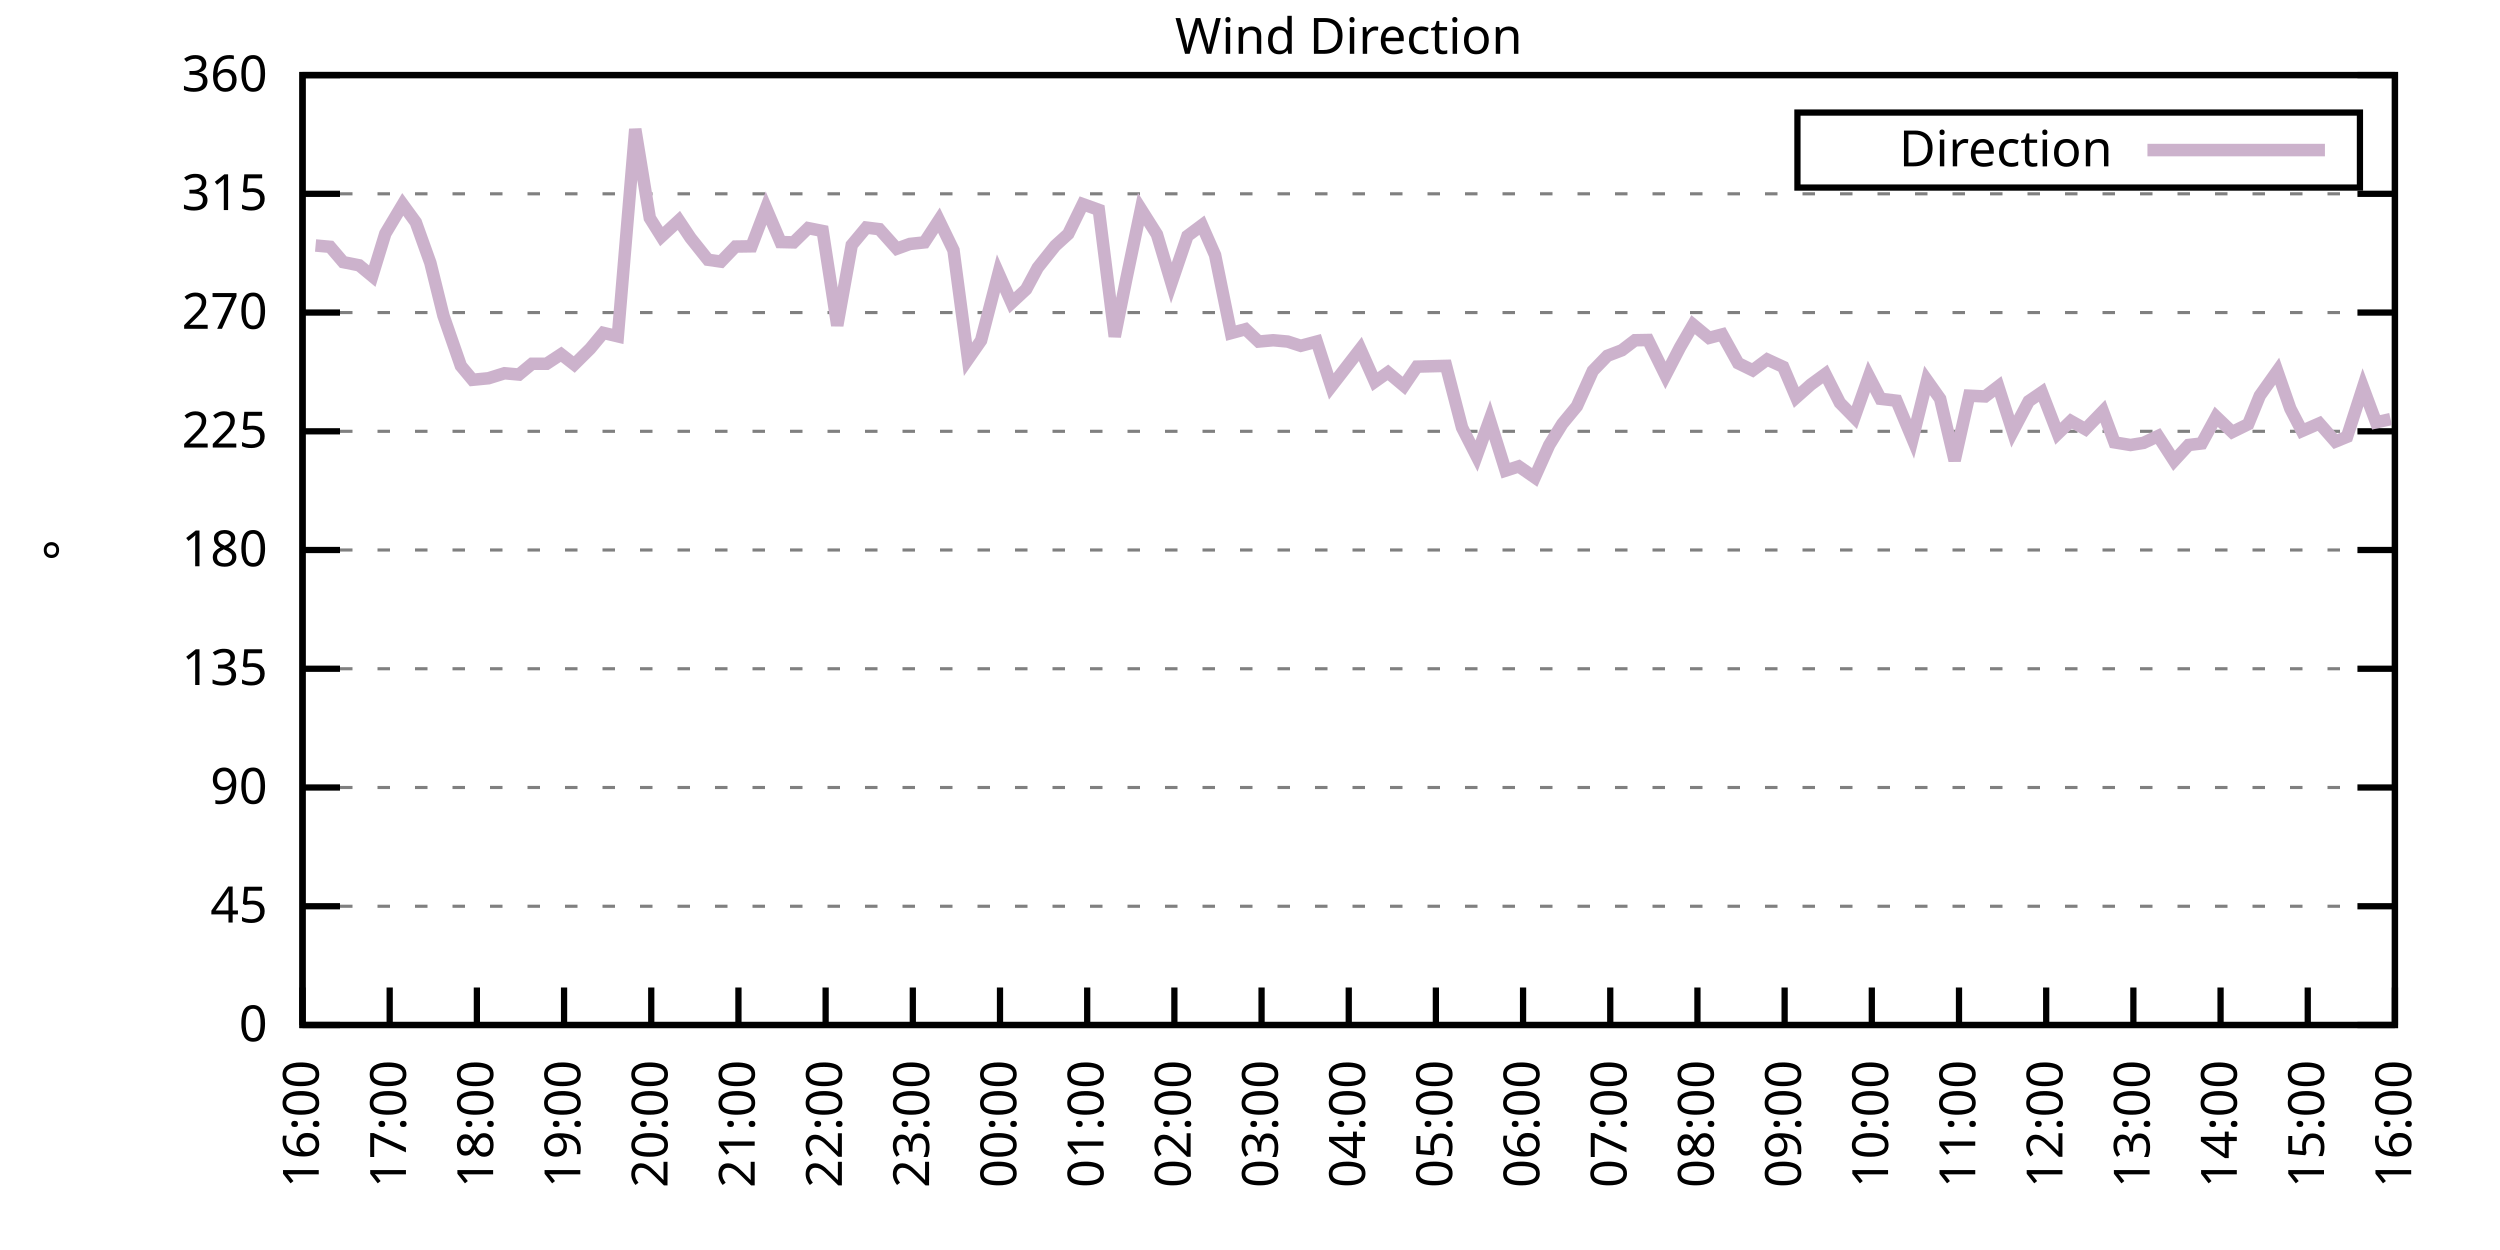
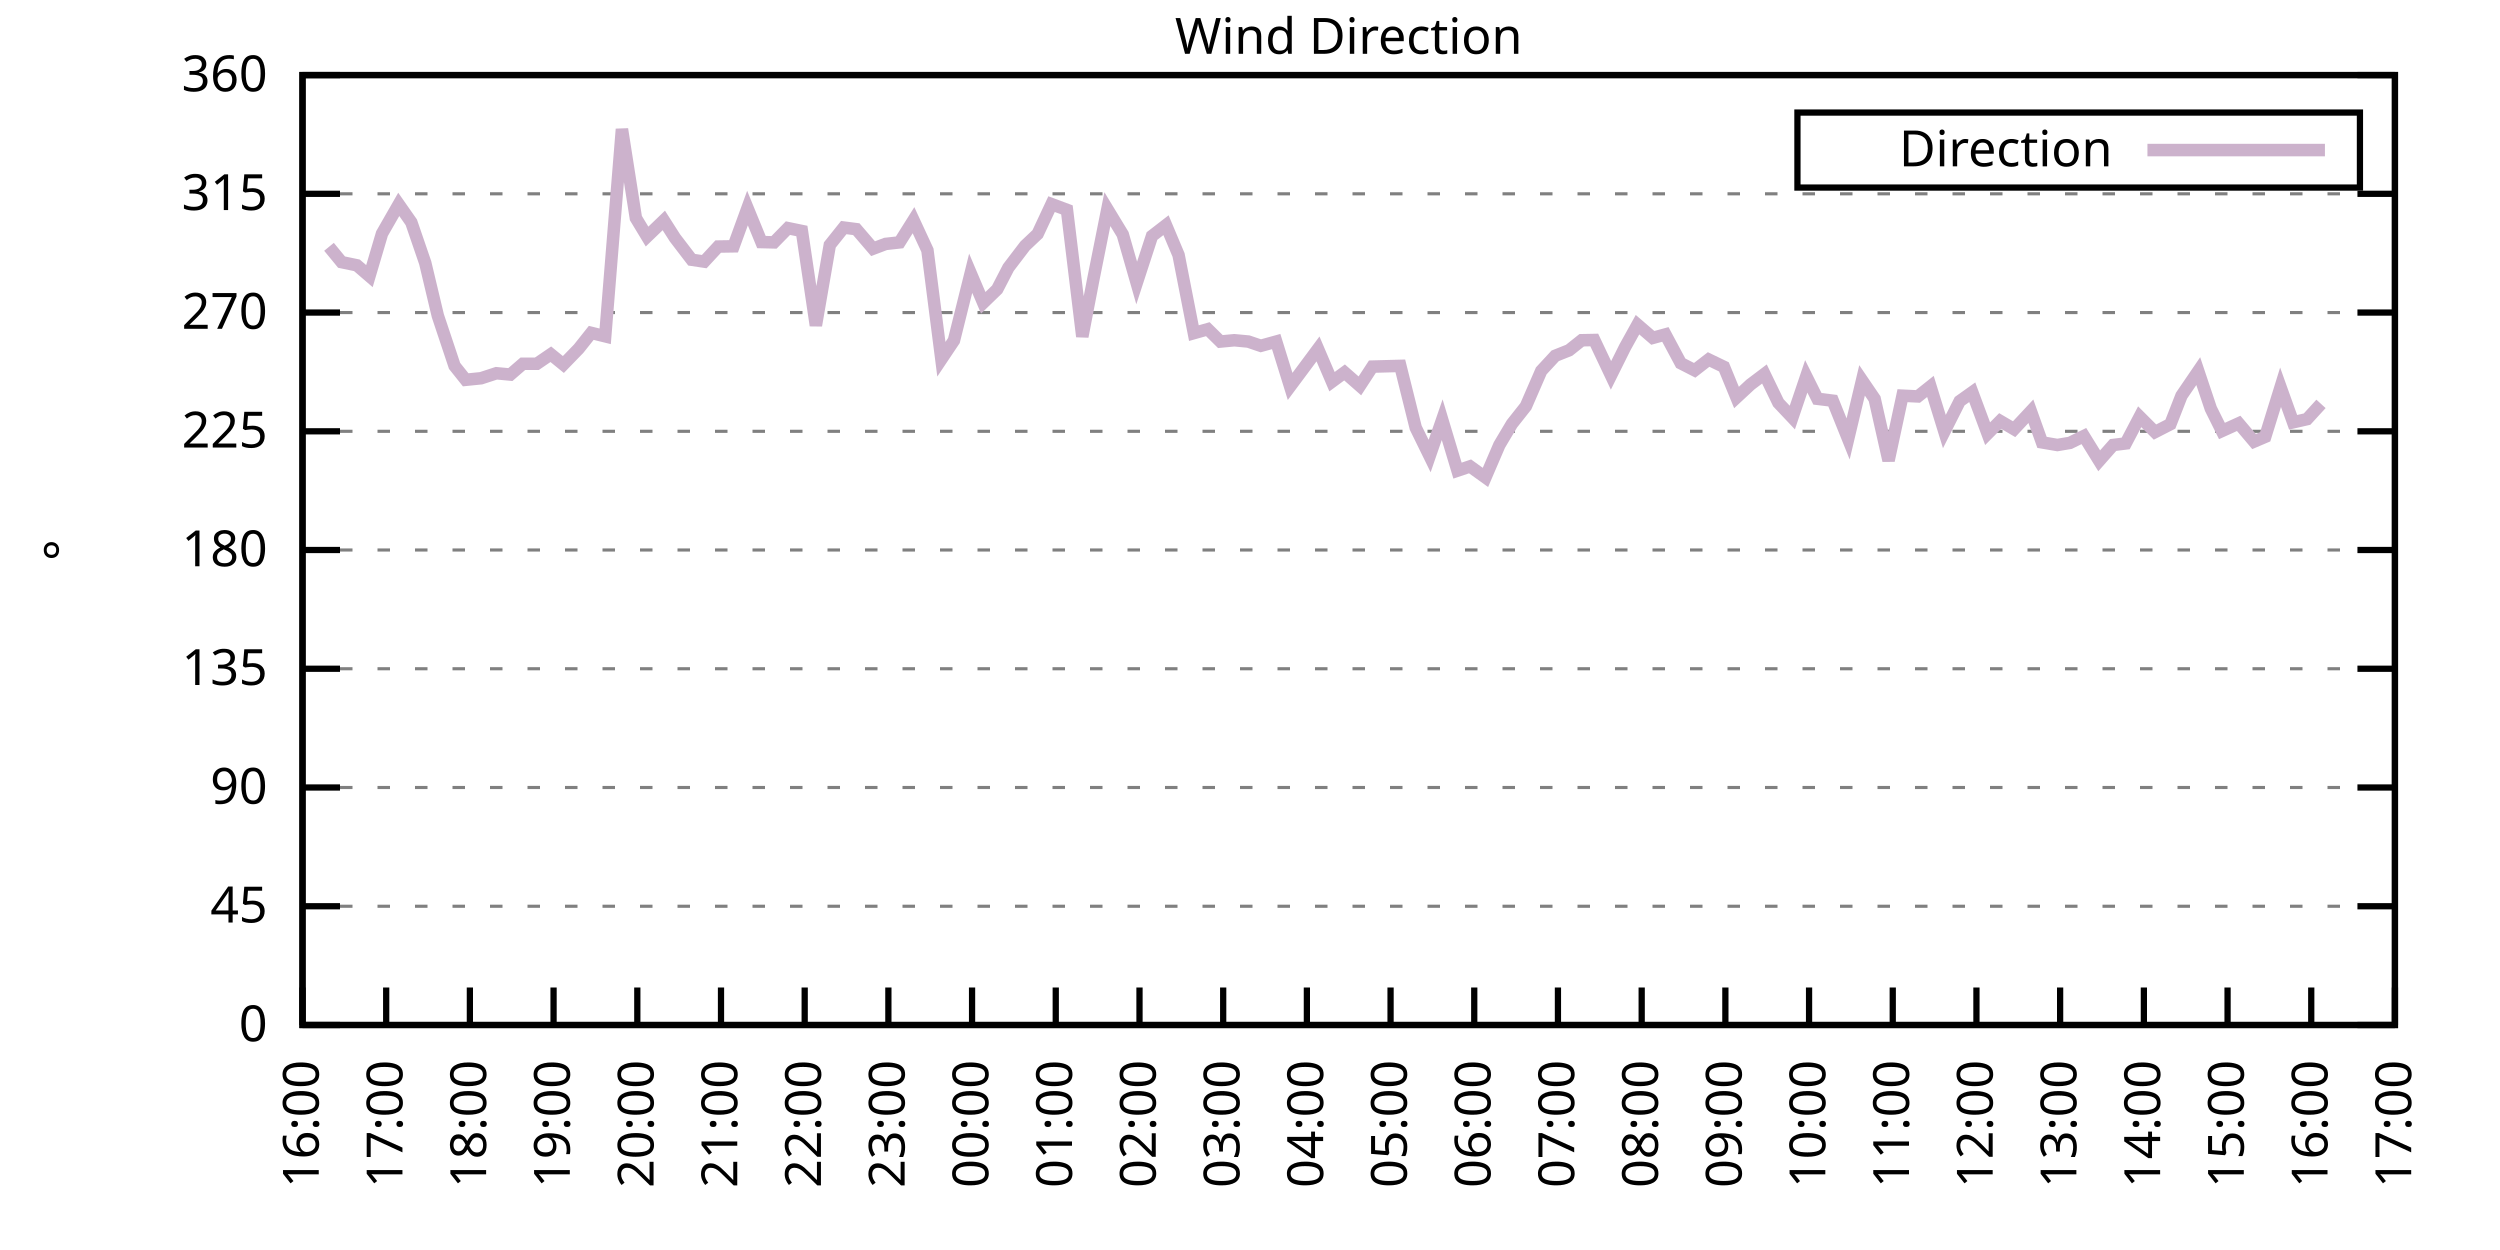
<svg xmlns="http://www.w3.org/2000/svg" xmlns:xlink="http://www.w3.org/1999/xlink" width="400" height="200" viewBox="0 0 400 200">
  <g id="gnuplot_canvas">
    <rect x="0" y="0" width="400" height="200" fill="none" />
    <defs>
      <circle id="gpDot" r="0.5" stroke-width="0.5" stroke="currentColor" />
      <path id="gpPt0" stroke-width="0.333" stroke="currentColor" d="M-1,0 h2 M0,-1 v2" />
      <path id="gpPt1" stroke-width="0.333" stroke="currentColor" d="M-1,-1 L1,1 M1,-1 L-1,1" />
      <path id="gpPt2" stroke-width="0.333" stroke="currentColor" d="M-1,0 L1,0 M0,-1 L0,1 M-1,-1 L1,1 M-1,1 L1,-1" />
      <rect id="gpPt3" stroke-width="0.333" stroke="currentColor" x="-1" y="-1" width="2" height="2" />
      <rect id="gpPt4" stroke-width="0.333" stroke="currentColor" fill="currentColor" x="-1" y="-1" width="2" height="2" />
      <circle id="gpPt5" stroke-width="0.333" stroke="currentColor" cx="0" cy="0" r="1" />
      <use xlink:href="#gpPt5" id="gpPt6" fill="currentColor" stroke="none" />
      <path id="gpPt7" stroke-width="0.333" stroke="currentColor" d="M0,-1.33 L-1.33,0.67 L1.33,0.67 z" />
      <use xlink:href="#gpPt7" id="gpPt8" fill="currentColor" stroke="none" />
      <use xlink:href="#gpPt7" id="gpPt9" stroke="currentColor" transform="rotate(180)" />
      <use xlink:href="#gpPt9" id="gpPt10" fill="currentColor" stroke="none" />
      <use xlink:href="#gpPt3" id="gpPt11" stroke="currentColor" transform="rotate(45)" />
      <use xlink:href="#gpPt11" id="gpPt12" fill="currentColor" stroke="none" />
      <path id="gpPt13" stroke-width="0.333" stroke="currentColor" d="M0,1.330 L1.265,0.411 L0.782,-1.067 L-0.782,-1.076 L-1.265,0.411 z" />
      <use xlink:href="#gpPt13" id="gpPt14" fill="currentColor" stroke="none" />
      <filter id="textbox" filterUnits="objectBoundingBox" x="0" y="0" height="1" width="1">
        <feFlood flood-color="white" flood-opacity="1" result="bgnd" />
        <feComposite in="SourceGraphic" in2="bgnd" operator="atop" />
      </filter>
      <filter id="greybox" filterUnits="objectBoundingBox" x="0" y="0" height="1" width="1">
        <feFlood flood-color="lightgrey" flood-opacity="1" result="grey" />
        <feComposite in="SourceGraphic" in2="grey" operator="atop" />
      </filter>
    </defs>
    <g fill="none" color="white" stroke="currentColor" stroke-width="1.00" stroke-linecap="butt" stroke-linejoin="miter">
</g>
    <g fill="none" color="black" stroke="currentColor" stroke-width="1.00" stroke-linecap="butt" stroke-linejoin="miter">
      <g stroke="none" shape-rendering="crispEdges">
        <polygon fill="rgb(255, 255, 255)" points="48.40,164.00 383.18,164.00 383.18,12.02 48.40,12.02 " />
      </g>
    </g>
    <g fill="none" color="black" stroke="currentColor" stroke-width="1.00" stroke-linecap="butt" stroke-linejoin="miter">
</g>
    <g fill="none" color="black" stroke="black" stroke-width="0.50" stroke-linecap="butt" stroke-linejoin="miter">
</g>
    <g fill="none" color="gray" stroke="currentColor" stroke-width="0.50" stroke-linecap="butt" stroke-linejoin="miter">
      <path stroke="gray" stroke-dasharray="2,4" class="gridline" d="M48.40,164.00 L383.19,164.00  " />
    </g>
    <g fill="none" color="gray" stroke="gray" stroke-width="1.00" stroke-linecap="butt" stroke-linejoin="miter">
</g>
    <g fill="none" color="black" stroke="currentColor" stroke-width="1.00" stroke-linecap="butt" stroke-linejoin="miter">
      <path stroke="black" d="M48.40,164.00 L54.40,164.00 M383.19,164.00 L377.19,164.00  " />
      <g transform="translate(42.80,166.60)" stroke="none" fill="black" font-family="Sans" font-size="8.00" text-anchor="end">
        <text>
          <tspan font-family="Sans"> 0</tspan>
        </text>
      </g>
    </g>
    <g fill="none" color="black" stroke="currentColor" stroke-width="1.00" stroke-linecap="butt" stroke-linejoin="miter">
</g>
    <g fill="none" color="black" stroke="black" stroke-width="0.50" stroke-linecap="butt" stroke-linejoin="miter">
</g>
    <g fill="none" color="gray" stroke="currentColor" stroke-width="0.50" stroke-linecap="butt" stroke-linejoin="miter">
      <path stroke="gray" stroke-dasharray="2,4" class="gridline" d="M48.40,145.00 L383.19,145.00  " />
    </g>
    <g fill="none" color="gray" stroke="gray" stroke-width="1.00" stroke-linecap="butt" stroke-linejoin="miter">
</g>
    <g fill="none" color="black" stroke="currentColor" stroke-width="1.00" stroke-linecap="butt" stroke-linejoin="miter">
      <path stroke="black" d="M48.40,145.00 L54.40,145.00 M383.19,145.00 L377.19,145.00  " />
      <g transform="translate(42.80,147.60)" stroke="none" fill="black" font-family="Sans" font-size="8.00" text-anchor="end">
        <text>
          <tspan font-family="Sans"> 45</tspan>
        </text>
      </g>
    </g>
    <g fill="none" color="black" stroke="currentColor" stroke-width="1.00" stroke-linecap="butt" stroke-linejoin="miter">
</g>
    <g fill="none" color="black" stroke="black" stroke-width="0.50" stroke-linecap="butt" stroke-linejoin="miter">
</g>
    <g fill="none" color="gray" stroke="currentColor" stroke-width="0.50" stroke-linecap="butt" stroke-linejoin="miter">
      <path stroke="gray" stroke-dasharray="2,4" class="gridline" d="M48.40,126.00 L383.19,126.00  " />
    </g>
    <g fill="none" color="gray" stroke="gray" stroke-width="1.00" stroke-linecap="butt" stroke-linejoin="miter">
</g>
    <g fill="none" color="black" stroke="currentColor" stroke-width="1.00" stroke-linecap="butt" stroke-linejoin="miter">
      <path stroke="black" d="M48.40,126.00 L54.40,126.00 M383.19,126.00 L377.19,126.00  " />
      <g transform="translate(42.80,128.60)" stroke="none" fill="black" font-family="Sans" font-size="8.00" text-anchor="end">
        <text>
          <tspan font-family="Sans"> 90</tspan>
        </text>
      </g>
    </g>
    <g fill="none" color="black" stroke="currentColor" stroke-width="1.00" stroke-linecap="butt" stroke-linejoin="miter">
</g>
    <g fill="none" color="black" stroke="black" stroke-width="0.50" stroke-linecap="butt" stroke-linejoin="miter">
</g>
    <g fill="none" color="gray" stroke="currentColor" stroke-width="0.50" stroke-linecap="butt" stroke-linejoin="miter">
      <path stroke="gray" stroke-dasharray="2,4" class="gridline" d="M48.40,107.00 L383.19,107.00  " />
    </g>
    <g fill="none" color="gray" stroke="gray" stroke-width="1.00" stroke-linecap="butt" stroke-linejoin="miter">
</g>
    <g fill="none" color="black" stroke="currentColor" stroke-width="1.00" stroke-linecap="butt" stroke-linejoin="miter">
      <path stroke="black" d="M48.40,107.00 L54.40,107.00 M383.19,107.00 L377.19,107.00  " />
      <g transform="translate(42.80,109.60)" stroke="none" fill="black" font-family="Sans" font-size="8.00" text-anchor="end">
        <text>
          <tspan font-family="Sans"> 135</tspan>
        </text>
      </g>
    </g>
    <g fill="none" color="black" stroke="currentColor" stroke-width="1.00" stroke-linecap="butt" stroke-linejoin="miter">
</g>
    <g fill="none" color="black" stroke="black" stroke-width="0.50" stroke-linecap="butt" stroke-linejoin="miter">
</g>
    <g fill="none" color="gray" stroke="currentColor" stroke-width="0.50" stroke-linecap="butt" stroke-linejoin="miter">
      <path stroke="gray" stroke-dasharray="2,4" class="gridline" d="M48.40,88.00 L383.19,88.00  " />
    </g>
    <g fill="none" color="gray" stroke="gray" stroke-width="1.00" stroke-linecap="butt" stroke-linejoin="miter">
</g>
    <g fill="none" color="black" stroke="currentColor" stroke-width="1.00" stroke-linecap="butt" stroke-linejoin="miter">
      <path stroke="black" d="M48.40,88.00 L54.40,88.00 M383.19,88.00 L377.19,88.00  " />
      <g transform="translate(42.80,90.60)" stroke="none" fill="black" font-family="Sans" font-size="8.00" text-anchor="end">
        <text>
          <tspan font-family="Sans"> 180</tspan>
        </text>
      </g>
    </g>
    <g fill="none" color="black" stroke="currentColor" stroke-width="1.00" stroke-linecap="butt" stroke-linejoin="miter">
</g>
    <g fill="none" color="black" stroke="black" stroke-width="0.50" stroke-linecap="butt" stroke-linejoin="miter">
</g>
    <g fill="none" color="gray" stroke="currentColor" stroke-width="0.50" stroke-linecap="butt" stroke-linejoin="miter">
      <path stroke="gray" stroke-dasharray="2,4" class="gridline" d="M48.40,69.01 L383.19,69.01  " />
    </g>
    <g fill="none" color="gray" stroke="gray" stroke-width="1.00" stroke-linecap="butt" stroke-linejoin="miter">
</g>
    <g fill="none" color="black" stroke="currentColor" stroke-width="1.00" stroke-linecap="butt" stroke-linejoin="miter">
      <path stroke="black" d="M48.40,69.01 L54.40,69.01 M383.19,69.01 L377.19,69.01  " />
      <g transform="translate(42.80,71.61)" stroke="none" fill="black" font-family="Sans" font-size="8.00" text-anchor="end">
        <text>
          <tspan font-family="Sans"> 225</tspan>
        </text>
      </g>
    </g>
    <g fill="none" color="black" stroke="currentColor" stroke-width="1.00" stroke-linecap="butt" stroke-linejoin="miter">
</g>
    <g fill="none" color="black" stroke="black" stroke-width="0.50" stroke-linecap="butt" stroke-linejoin="miter">
</g>
    <g fill="none" color="gray" stroke="currentColor" stroke-width="0.50" stroke-linecap="butt" stroke-linejoin="miter">
      <path stroke="gray" stroke-dasharray="2,4" class="gridline" d="M48.40,50.01 L383.19,50.01  " />
    </g>
    <g fill="none" color="gray" stroke="gray" stroke-width="1.00" stroke-linecap="butt" stroke-linejoin="miter">
</g>
    <g fill="none" color="black" stroke="currentColor" stroke-width="1.00" stroke-linecap="butt" stroke-linejoin="miter">
      <path stroke="black" d="M48.40,50.01 L54.40,50.01 M383.19,50.01 L377.19,50.01  " />
      <g transform="translate(42.80,52.61)" stroke="none" fill="black" font-family="Sans" font-size="8.00" text-anchor="end">
        <text>
          <tspan font-family="Sans"> 270</tspan>
        </text>
      </g>
    </g>
    <g fill="none" color="black" stroke="currentColor" stroke-width="1.00" stroke-linecap="butt" stroke-linejoin="miter">
</g>
    <g fill="none" color="black" stroke="black" stroke-width="0.50" stroke-linecap="butt" stroke-linejoin="miter">
</g>
    <g fill="none" color="gray" stroke="currentColor" stroke-width="0.50" stroke-linecap="butt" stroke-linejoin="miter">
      <path stroke="gray" stroke-dasharray="2,4" class="gridline" d="M48.40,31.01 L383.19,31.01  " />
    </g>
    <g fill="none" color="gray" stroke="gray" stroke-width="1.00" stroke-linecap="butt" stroke-linejoin="miter">
</g>
    <g fill="none" color="black" stroke="currentColor" stroke-width="1.00" stroke-linecap="butt" stroke-linejoin="miter">
      <path stroke="black" d="M48.40,31.01 L54.40,31.01 M383.19,31.01 L377.19,31.01  " />
      <g transform="translate(42.80,33.61)" stroke="none" fill="black" font-family="Sans" font-size="8.00" text-anchor="end">
        <text>
          <tspan font-family="Sans"> 315</tspan>
        </text>
      </g>
    </g>
    <g fill="none" color="black" stroke="currentColor" stroke-width="1.00" stroke-linecap="butt" stroke-linejoin="miter">
</g>
    <g fill="none" color="black" stroke="black" stroke-width="0.50" stroke-linecap="butt" stroke-linejoin="miter">
</g>
    <g fill="none" color="gray" stroke="currentColor" stroke-width="0.50" stroke-linecap="butt" stroke-linejoin="miter">
      <path stroke="gray" stroke-dasharray="2,4" class="gridline" d="M48.40,12.01 L383.19,12.01  " />
    </g>
    <g fill="none" color="gray" stroke="gray" stroke-width="1.00" stroke-linecap="butt" stroke-linejoin="miter">
</g>
    <g fill="none" color="black" stroke="currentColor" stroke-width="1.00" stroke-linecap="butt" stroke-linejoin="miter">
      <path stroke="black" d="M48.40,12.01 L54.40,12.01 M383.19,12.01 L377.19,12.01  " />
      <g transform="translate(42.80,14.61)" stroke="none" fill="black" font-family="Sans" font-size="8.00" text-anchor="end">
        <text>
          <tspan font-family="Sans"> 360</tspan>
        </text>
      </g>
    </g>
    <g fill="none" color="black" stroke="currentColor" stroke-width="1.00" stroke-linecap="butt" stroke-linejoin="miter">
      <path stroke="black" d="M48.40,164.00 L48.40,158.00  " />
      <g transform="translate(51.00,169.60) rotate(270.00)" stroke="none" fill="black" font-family="Sans" font-size="8.00" text-anchor="end">
        <text>
          <tspan font-family="Sans">16:00</tspan>
        </text>
      </g>
    </g>
    <g fill="none" color="black" stroke="currentColor" stroke-width="1.00" stroke-linecap="butt" stroke-linejoin="miter">
-       <path stroke="black" d="M62.35,164.00 L62.35,158.00  " />
-       <g transform="translate(64.95,169.60) rotate(270.00)" stroke="none" fill="black" font-family="Sans" font-size="8.00" text-anchor="end">
+       <path stroke="black" d="M61.79,164.00 L61.79,158.00  " />
+       <g transform="translate(64.39,169.60) rotate(270.00)" stroke="none" fill="black" font-family="Sans" font-size="8.00" text-anchor="end">
        <text>
          <tspan font-family="Sans">17:00</tspan>
        </text>
      </g>
    </g>
    <g fill="none" color="black" stroke="currentColor" stroke-width="1.00" stroke-linecap="butt" stroke-linejoin="miter">
-       <path stroke="black" d="M76.30,164.00 L76.30,158.00  " />
-       <g transform="translate(78.90,169.60) rotate(270.00)" stroke="none" fill="black" font-family="Sans" font-size="8.00" text-anchor="end">
+       <path stroke="black" d="M75.18,164.00 L75.18,158.00  " />
+       <g transform="translate(77.78,169.60) rotate(270.00)" stroke="none" fill="black" font-family="Sans" font-size="8.00" text-anchor="end">
        <text>
          <tspan font-family="Sans">18:00</tspan>
        </text>
      </g>
    </g>
    <g fill="none" color="black" stroke="currentColor" stroke-width="1.00" stroke-linecap="butt" stroke-linejoin="miter">
-       <path stroke="black" d="M90.25,164.00 L90.25,158.00  " />
-       <g transform="translate(92.85,169.60) rotate(270.00)" stroke="none" fill="black" font-family="Sans" font-size="8.00" text-anchor="end">
+       <path stroke="black" d="M88.57,164.00 L88.57,158.00  " />
+       <g transform="translate(91.17,169.60) rotate(270.00)" stroke="none" fill="black" font-family="Sans" font-size="8.00" text-anchor="end">
        <text>
          <tspan font-family="Sans">19:00</tspan>
        </text>
      </g>
    </g>
    <g fill="none" color="black" stroke="currentColor" stroke-width="1.00" stroke-linecap="butt" stroke-linejoin="miter">
-       <path stroke="black" d="M104.20,164.00 L104.20,158.00  " />
-       <g transform="translate(106.80,169.60) rotate(270.00)" stroke="none" fill="black" font-family="Sans" font-size="8.00" text-anchor="end">
+       <path stroke="black" d="M101.97,164.00 L101.97,158.00  " />
+       <g transform="translate(104.57,169.60) rotate(270.00)" stroke="none" fill="black" font-family="Sans" font-size="8.00" text-anchor="end">
        <text>
          <tspan font-family="Sans">20:00</tspan>
        </text>
      </g>
    </g>
    <g fill="none" color="black" stroke="currentColor" stroke-width="1.00" stroke-linecap="butt" stroke-linejoin="miter">
-       <path stroke="black" d="M118.15,164.00 L118.15,158.00  " />
-       <g transform="translate(120.75,169.60) rotate(270.00)" stroke="none" fill="black" font-family="Sans" font-size="8.00" text-anchor="end">
+       <path stroke="black" d="M115.36,164.00 L115.36,158.00  " />
+       <g transform="translate(117.96,169.60) rotate(270.00)" stroke="none" fill="black" font-family="Sans" font-size="8.00" text-anchor="end">
        <text>
          <tspan font-family="Sans">21:00</tspan>
        </text>
      </g>
    </g>
    <g fill="none" color="black" stroke="currentColor" stroke-width="1.00" stroke-linecap="butt" stroke-linejoin="miter">
-       <path stroke="black" d="M132.10,164.00 L132.10,158.00  " />
-       <g transform="translate(134.70,169.60) rotate(270.00)" stroke="none" fill="black" font-family="Sans" font-size="8.00" text-anchor="end">
+       <path stroke="black" d="M128.75,164.00 L128.75,158.00  " />
+       <g transform="translate(131.35,169.60) rotate(270.00)" stroke="none" fill="black" font-family="Sans" font-size="8.00" text-anchor="end">
        <text>
          <tspan font-family="Sans">22:00</tspan>
        </text>
      </g>
    </g>
    <g fill="none" color="black" stroke="currentColor" stroke-width="1.00" stroke-linecap="butt" stroke-linejoin="miter">
-       <path stroke="black" d="M146.05,164.00 L146.05,158.00  " />
-       <g transform="translate(148.65,169.60) rotate(270.00)" stroke="none" fill="black" font-family="Sans" font-size="8.00" text-anchor="end">
+       <path stroke="black" d="M142.14,164.00 L142.14,158.00  " />
+       <g transform="translate(144.74,169.60) rotate(270.00)" stroke="none" fill="black" font-family="Sans" font-size="8.00" text-anchor="end">
        <text>
          <tspan font-family="Sans">23:00</tspan>
        </text>
      </g>
    </g>
    <g fill="none" color="black" stroke="currentColor" stroke-width="1.00" stroke-linecap="butt" stroke-linejoin="miter">
-       <path stroke="black" d="M160.00,164.00 L160.00,158.00  " />
-       <g transform="translate(162.60,169.60) rotate(270.00)" stroke="none" fill="black" font-family="Sans" font-size="8.00" text-anchor="end">
+       <path stroke="black" d="M155.53,164.00 L155.53,158.00  " />
+       <g transform="translate(158.13,169.60) rotate(270.00)" stroke="none" fill="black" font-family="Sans" font-size="8.00" text-anchor="end">
        <text>
          <tspan font-family="Sans">00:00</tspan>
        </text>
      </g>
    </g>
    <g fill="none" color="black" stroke="currentColor" stroke-width="1.00" stroke-linecap="butt" stroke-linejoin="miter">
-       <path stroke="black" d="M173.95,164.00 L173.95,158.00  " />
-       <g transform="translate(176.55,169.60) rotate(270.00)" stroke="none" fill="black" font-family="Sans" font-size="8.00" text-anchor="end">
+       <path stroke="black" d="M168.92,164.00 L168.92,158.00  " />
+       <g transform="translate(171.52,169.60) rotate(270.00)" stroke="none" fill="black" font-family="Sans" font-size="8.00" text-anchor="end">
        <text>
          <tspan font-family="Sans">01:00</tspan>
        </text>
      </g>
    </g>
    <g fill="none" color="black" stroke="currentColor" stroke-width="1.00" stroke-linecap="butt" stroke-linejoin="miter">
-       <path stroke="black" d="M187.90,164.00 L187.90,158.00  " />
-       <g transform="translate(190.50,169.60) rotate(270.00)" stroke="none" fill="black" font-family="Sans" font-size="8.00" text-anchor="end">
+       <path stroke="black" d="M182.32,164.00 L182.32,158.00  " />
+       <g transform="translate(184.92,169.60) rotate(270.00)" stroke="none" fill="black" font-family="Sans" font-size="8.00" text-anchor="end">
        <text>
          <tspan font-family="Sans">02:00</tspan>
        </text>
      </g>
    </g>
    <g fill="none" color="black" stroke="currentColor" stroke-width="1.00" stroke-linecap="butt" stroke-linejoin="miter">
-       <path stroke="black" d="M201.85,164.00 L201.85,158.00  " />
-       <g transform="translate(204.45,169.60) rotate(270.00)" stroke="none" fill="black" font-family="Sans" font-size="8.00" text-anchor="end">
+       <path stroke="black" d="M195.71,164.00 L195.71,158.00  " />
+       <g transform="translate(198.31,169.60) rotate(270.00)" stroke="none" fill="black" font-family="Sans" font-size="8.00" text-anchor="end">
        <text>
          <tspan font-family="Sans">03:00</tspan>
        </text>
      </g>
    </g>
    <g fill="none" color="black" stroke="currentColor" stroke-width="1.00" stroke-linecap="butt" stroke-linejoin="miter">
-       <path stroke="black" d="M215.80,164.00 L215.80,158.00  " />
-       <g transform="translate(218.40,169.60) rotate(270.00)" stroke="none" fill="black" font-family="Sans" font-size="8.00" text-anchor="end">
+       <path stroke="black" d="M209.10,164.00 L209.10,158.00  " />
+       <g transform="translate(211.70,169.60) rotate(270.00)" stroke="none" fill="black" font-family="Sans" font-size="8.00" text-anchor="end">
        <text>
          <tspan font-family="Sans">04:00</tspan>
        </text>
      </g>
    </g>
    <g fill="none" color="black" stroke="currentColor" stroke-width="1.00" stroke-linecap="butt" stroke-linejoin="miter">
-       <path stroke="black" d="M229.74,164.00 L229.74,158.00  " />
-       <g transform="translate(232.34,169.60) rotate(270.00)" stroke="none" fill="black" font-family="Sans" font-size="8.00" text-anchor="end">
+       <path stroke="black" d="M222.49,164.00 L222.49,158.00  " />
+       <g transform="translate(225.09,169.60) rotate(270.00)" stroke="none" fill="black" font-family="Sans" font-size="8.00" text-anchor="end">
        <text>
          <tspan font-family="Sans">05:00</tspan>
        </text>
      </g>
    </g>
    <g fill="none" color="black" stroke="currentColor" stroke-width="1.00" stroke-linecap="butt" stroke-linejoin="miter">
-       <path stroke="black" d="M243.69,164.00 L243.69,158.00  " />
-       <g transform="translate(246.29,169.60) rotate(270.00)" stroke="none" fill="black" font-family="Sans" font-size="8.00" text-anchor="end">
+       <path stroke="black" d="M235.88,164.00 L235.88,158.00  " />
+       <g transform="translate(238.48,169.60) rotate(270.00)" stroke="none" fill="black" font-family="Sans" font-size="8.00" text-anchor="end">
        <text>
          <tspan font-family="Sans">06:00</tspan>
        </text>
      </g>
    </g>
    <g fill="none" color="black" stroke="currentColor" stroke-width="1.00" stroke-linecap="butt" stroke-linejoin="miter">
-       <path stroke="black" d="M257.64,164.00 L257.64,158.00  " />
-       <g transform="translate(260.24,169.60) rotate(270.00)" stroke="none" fill="black" font-family="Sans" font-size="8.00" text-anchor="end">
+       <path stroke="black" d="M249.27,164.00 L249.27,158.00  " />
+       <g transform="translate(251.87,169.60) rotate(270.00)" stroke="none" fill="black" font-family="Sans" font-size="8.00" text-anchor="end">
        <text>
          <tspan font-family="Sans">07:00</tspan>
        </text>
      </g>
    </g>
    <g fill="none" color="black" stroke="currentColor" stroke-width="1.00" stroke-linecap="butt" stroke-linejoin="miter">
-       <path stroke="black" d="M271.59,164.00 L271.59,158.00  " />
-       <g transform="translate(274.19,169.60) rotate(270.00)" stroke="none" fill="black" font-family="Sans" font-size="8.00" text-anchor="end">
+       <path stroke="black" d="M262.67,164.00 L262.67,158.00  " />
+       <g transform="translate(265.27,169.60) rotate(270.00)" stroke="none" fill="black" font-family="Sans" font-size="8.00" text-anchor="end">
        <text>
          <tspan font-family="Sans">08:00</tspan>
        </text>
      </g>
    </g>
    <g fill="none" color="black" stroke="currentColor" stroke-width="1.00" stroke-linecap="butt" stroke-linejoin="miter">
-       <path stroke="black" d="M285.54,164.00 L285.54,158.00  " />
-       <g transform="translate(288.14,169.60) rotate(270.00)" stroke="none" fill="black" font-family="Sans" font-size="8.00" text-anchor="end">
+       <path stroke="black" d="M276.06,164.00 L276.06,158.00  " />
+       <g transform="translate(278.66,169.60) rotate(270.00)" stroke="none" fill="black" font-family="Sans" font-size="8.00" text-anchor="end">
        <text>
          <tspan font-family="Sans">09:00</tspan>
        </text>
      </g>
    </g>
    <g fill="none" color="black" stroke="currentColor" stroke-width="1.00" stroke-linecap="butt" stroke-linejoin="miter">
-       <path stroke="black" d="M299.49,164.00 L299.49,158.00  " />
-       <g transform="translate(302.09,169.60) rotate(270.00)" stroke="none" fill="black" font-family="Sans" font-size="8.00" text-anchor="end">
+       <path stroke="black" d="M289.45,164.00 L289.45,158.00  " />
+       <g transform="translate(292.05,169.60) rotate(270.00)" stroke="none" fill="black" font-family="Sans" font-size="8.00" text-anchor="end">
        <text>
          <tspan font-family="Sans">10:00</tspan>
        </text>
      </g>
    </g>
    <g fill="none" color="black" stroke="currentColor" stroke-width="1.00" stroke-linecap="butt" stroke-linejoin="miter">
-       <path stroke="black" d="M313.44,164.00 L313.44,158.00  " />
-       <g transform="translate(316.04,169.60) rotate(270.00)" stroke="none" fill="black" font-family="Sans" font-size="8.00" text-anchor="end">
+       <path stroke="black" d="M302.84,164.00 L302.84,158.00  " />
+       <g transform="translate(305.44,169.60) rotate(270.00)" stroke="none" fill="black" font-family="Sans" font-size="8.00" text-anchor="end">
        <text>
          <tspan font-family="Sans">11:00</tspan>
        </text>
      </g>
    </g>
    <g fill="none" color="black" stroke="currentColor" stroke-width="1.00" stroke-linecap="butt" stroke-linejoin="miter">
-       <path stroke="black" d="M327.39,164.00 L327.39,158.00  " />
-       <g transform="translate(329.99,169.60) rotate(270.00)" stroke="none" fill="black" font-family="Sans" font-size="8.00" text-anchor="end">
+       <path stroke="black" d="M316.23,164.00 L316.23,158.00  " />
+       <g transform="translate(318.83,169.60) rotate(270.00)" stroke="none" fill="black" font-family="Sans" font-size="8.00" text-anchor="end">
        <text>
          <tspan font-family="Sans">12:00</tspan>
        </text>
      </g>
    </g>
    <g fill="none" color="black" stroke="currentColor" stroke-width="1.00" stroke-linecap="butt" stroke-linejoin="miter">
-       <path stroke="black" d="M341.34,164.00 L341.34,158.00  " />
-       <g transform="translate(343.94,169.60) rotate(270.00)" stroke="none" fill="black" font-family="Sans" font-size="8.00" text-anchor="end">
+       <path stroke="black" d="M329.62,164.00 L329.62,158.00  " />
+       <g transform="translate(332.22,169.60) rotate(270.00)" stroke="none" fill="black" font-family="Sans" font-size="8.00" text-anchor="end">
        <text>
          <tspan font-family="Sans">13:00</tspan>
        </text>
      </g>
    </g>
    <g fill="none" color="black" stroke="currentColor" stroke-width="1.00" stroke-linecap="butt" stroke-linejoin="miter">
-       <path stroke="black" d="M355.29,164.00 L355.29,158.00  " />
-       <g transform="translate(357.89,169.60) rotate(270.00)" stroke="none" fill="black" font-family="Sans" font-size="8.00" text-anchor="end">
+       <path stroke="black" d="M343.02,164.00 L343.02,158.00  " />
+       <g transform="translate(345.62,169.60) rotate(270.00)" stroke="none" fill="black" font-family="Sans" font-size="8.00" text-anchor="end">
        <text>
          <tspan font-family="Sans">14:00</tspan>
        </text>
      </g>
    </g>
    <g fill="none" color="black" stroke="currentColor" stroke-width="1.00" stroke-linecap="butt" stroke-linejoin="miter">
-       <path stroke="black" d="M369.24,164.00 L369.24,158.00  " />
-       <g transform="translate(371.84,169.60) rotate(270.00)" stroke="none" fill="black" font-family="Sans" font-size="8.00" text-anchor="end">
+       <path stroke="black" d="M356.41,164.00 L356.41,158.00  " />
+       <g transform="translate(359.01,169.60) rotate(270.00)" stroke="none" fill="black" font-family="Sans" font-size="8.00" text-anchor="end">
        <text>
          <tspan font-family="Sans">15:00</tspan>
+         </text>
+       </g>
+     </g>
+     <g fill="none" color="black" stroke="currentColor" stroke-width="1.00" stroke-linecap="butt" stroke-linejoin="miter">
+       <path stroke="black" d="M369.80,164.00 L369.80,158.00  " />
+       <g transform="translate(372.40,169.60) rotate(270.00)" stroke="none" fill="black" font-family="Sans" font-size="8.00" text-anchor="end">
+         <text>
+           <tspan font-family="Sans">16:00</tspan>
        </text>
      </g>
    </g>
    <g fill="none" color="black" stroke="currentColor" stroke-width="1.00" stroke-linecap="butt" stroke-linejoin="miter">
      <path stroke="black" d="M383.19,164.00 L383.19,158.00  " />
      <g transform="translate(385.79,169.60) rotate(270.00)" stroke="none" fill="black" font-family="Sans" font-size="8.00" text-anchor="end">
        <text>
-           <tspan font-family="Sans">16:00</tspan>
+           <tspan font-family="Sans">17:00</tspan>
        </text>
      </g>
    </g>
    <g fill="none" color="black" stroke="currentColor" stroke-width="1.00" stroke-linecap="butt" stroke-linejoin="miter">
</g>
    <g fill="none" color="black" stroke="currentColor" stroke-width="1.00" stroke-linecap="butt" stroke-linejoin="miter">
      <path stroke="black" d="M48.40,12.01 L48.40,164.00 L383.19,164.00 L383.19,12.01 L48.40,12.01 Z  " />
    </g>
    <g fill="none" color="black" stroke="currentColor" stroke-width="1.00" stroke-linecap="butt" stroke-linejoin="miter">
</g>
    <g fill="none" color="black" stroke="currentColor" stroke-width="1.00" stroke-linecap="butt" stroke-linejoin="miter">
      <path stroke="black" d="M287.59,30.01 L287.59,18.01 L377.59,18.01 L377.59,30.01 L287.59,30.01 Z  " />
    </g>
    <g id="Wind_direction_plot_1">
      <g fill="none" color="white" stroke="black" stroke-width="2.00" stroke-linecap="butt" stroke-linejoin="miter">
</g>
      <g fill="none" color="black" stroke="currentColor" stroke-width="2.00" stroke-linecap="butt" stroke-linejoin="miter">
        <g transform="translate(337.99,26.61)" stroke="none" fill="black" font-family="Sans" font-size="8.00" text-anchor="end">
          <text>
            <tspan font-family="Sans">Direction</tspan>
          </text>
        </g>
      </g>
      <g fill="none" color="black" stroke="currentColor" stroke-width="2.00" stroke-linecap="butt" stroke-linejoin="miter">
-         <path stroke="rgb(204, 178, 204)" d="M343.59,24.01 L371.99,24.01 M50.49,39.28 L52.82,39.49 L54.91,41.94 L57.47,42.45 L59.56,44.18 L61.65,37.38   L64.44,32.70 L66.53,35.57 L68.86,42.07 L70.95,50.51 L73.74,58.54 L75.60,60.77 L78.16,60.52 L80.72,59.72   L83.04,59.93 L85.13,58.20 L87.46,58.20 L89.78,56.68 L91.88,58.32 L94.43,55.79 L96.53,53.26 L98.85,53.81   L101.64,20.66 L103.97,34.89 L105.83,37.85 L108.62,35.27 L110.48,38.06 L113.27,41.56 L115.36,41.86 L117.68,39.45   L120.24,39.41 L122.57,33.29 L124.89,38.73 L126.98,38.78 L129.31,36.50 L131.63,36.96 L133.96,52.08 L136.28,39.20   L138.61,36.41 L140.70,36.67 L143.49,39.79 L145.58,39.03 L147.91,38.78 L150.23,35.23 L152.56,40.04 L154.88,57.48   L156.97,54.48 L159.76,43.72 L161.86,48.45 L164.18,46.29 L166.04,42.83 L168.83,39.33 L170.92,37.43 L173.25,32.66   L175.81,33.58 L178.36,53.85 L180.22,44.60 L182.55,33.46 L185.11,37.51 L187.43,45.28 L189.99,37.76 L192.31,36.03   L194.41,40.80 L196.96,53.30 L199.29,52.67 L201.38,54.65 L203.71,54.44 L206.03,54.65 L208.12,55.33 L210.68,54.65   L213.01,61.83 L215.10,59.13 L217.65,55.83 L219.98,61.07 L222.07,59.59 L224.63,61.74 L226.72,58.66 L231.37,58.54   L233.93,68.42 L236.25,72.97 L238.35,67.15 L240.90,75.30 L243.00,74.62 L245.55,76.39 L247.88,71.20 L249.97,67.82   L252.30,65.00 L254.85,59.34 L257.18,56.93 L259.50,56.04 L261.60,54.44 L263.69,54.40 L266.48,60.06 L268.80,55.58   L270.90,51.95 L273.45,54.06 L275.55,53.51 L278.10,58.11 L280.43,59.25 L282.75,57.52 L285.31,58.70 L287.40,63.60   L289.73,61.53 L292.05,59.84 L294.38,64.45 L296.70,66.81 L299.03,60.22 L300.89,63.81 L303.44,64.11 L306.00,70.23   L308.33,60.86 L310.42,63.81 L312.74,73.69 L315.07,63.31 L317.63,63.43 L319.72,61.83 L322.04,69.05 L324.60,64.19   L326.69,62.76 L329.25,69.39 L331.34,67.36 L333.67,68.67 L336.46,65.80 L338.32,70.78 L340.88,71.20 L342.97,70.86   L345.29,69.77 L347.85,73.73 L350.18,71.20 L352.27,70.95 L354.59,66.68 L357.15,69.13 L359.71,67.87 L361.57,63.31   L364.36,59.38 L366.45,65.38 L368.31,68.96 L371.10,67.74 L373.66,70.65 L375.52,69.89 L378.08,61.96 L380.17,67.57   L382.49,67.06  " />
+         <path stroke="rgb(204, 178, 204)" d="M343.59,24.01 L371.99,24.01 M52.64,39.49 L54.65,41.94 L57.10,42.45 L59.11,44.18 L61.12,37.38 L63.80,32.70   L65.81,35.57 L68.04,42.07 L70.05,50.51 L72.73,58.54 L74.51,60.77 L76.97,60.52 L79.42,59.72 L81.66,59.93   L83.66,58.20 L85.90,58.20 L88.13,56.68 L90.14,58.32 L92.59,55.79 L94.60,53.26 L96.83,53.81 L99.51,20.66   L101.74,34.89 L103.53,37.85 L106.21,35.27 L107.99,38.06 L110.67,41.56 L112.68,41.86 L114.91,39.45 L117.37,39.41   L119.60,33.29 L121.83,38.73 L123.84,38.78 L126.07,36.50 L128.30,36.96 L130.54,52.08 L132.77,39.20 L135.00,36.41   L137.01,36.67 L139.69,39.79 L141.69,39.03 L143.93,38.78 L146.16,35.23 L148.39,40.04 L150.62,57.48 L152.63,54.48   L155.31,43.72 L157.32,48.45 L159.55,46.29 L161.34,42.83 L164.01,39.33 L166.02,37.43 L168.25,32.66 L170.71,33.58   L173.17,53.85 L174.95,44.60 L177.18,33.46 L179.64,37.51 L181.87,45.28 L184.32,37.76 L186.56,36.03 L188.57,40.80   L191.02,53.30 L193.25,52.67 L195.26,54.65 L197.49,54.44 L199.73,54.65 L201.73,55.33 L204.19,54.65 L206.42,61.83   L208.43,59.13 L210.88,55.83 L213.12,61.07 L215.13,59.59 L217.58,61.74 L219.59,58.66 L224.05,58.54 L226.51,68.42   L228.74,72.97 L230.75,67.15 L233.20,75.30 L235.21,74.62 L237.67,76.39 L239.90,71.20 L241.91,67.82 L244.14,65.00   L246.60,59.34 L248.83,56.93 L251.06,56.04 L253.07,54.44 L255.08,54.40 L257.76,60.06 L259.99,55.58 L262.00,51.95   L264.45,54.06 L266.46,53.51 L268.92,58.11 L271.15,59.25 L273.38,57.52 L275.83,58.70 L277.84,63.60 L280.07,61.53   L282.31,59.84 L284.54,64.45 L286.77,66.81 L289.00,60.22 L290.79,63.81 L293.24,64.11 L295.70,70.23 L297.93,60.86   L299.94,63.81 L302.17,73.69 L304.40,63.31 L306.86,63.43 L308.87,61.83 L311.10,69.05 L313.55,64.19 L315.56,62.76   L318.02,69.39 L320.03,67.36 L322.26,68.67 L324.94,65.80 L326.72,70.78 L329.18,71.20 L331.19,70.86 L333.42,69.77   L335.87,73.73 L338.10,71.20 L340.11,70.95 L342.35,66.68 L344.80,69.13 L347.26,67.87 L349.04,63.31 L351.72,59.38   L353.73,65.38 L355.51,68.96 L358.19,67.74 L360.65,70.65 L362.43,69.89 L364.89,61.96 L366.90,67.57 L369.13,67.06   L371.36,64.62  " />
      </g>
    </g>
    <g fill="none" color="black" stroke="currentColor" stroke-width="2.00" stroke-linecap="butt" stroke-linejoin="miter">
</g>
    <g fill="none" color="black" stroke="black" stroke-width="1.00" stroke-linecap="butt" stroke-linejoin="miter">
</g>
    <g fill="none" color="black" stroke="currentColor" stroke-width="1.00" stroke-linecap="butt" stroke-linejoin="miter">
      <path stroke="black" d="M48.40,12.01 L48.40,164.00 L383.19,164.00 L383.19,12.01 L48.40,12.01 Z  " />
      <g transform="translate(12.80,88.01) rotate(270.00)" stroke="none" fill="black" font-family="Sans" font-size="8.00" text-anchor="middle">
        <text>
          <tspan font-family="Sans">°</tspan>
        </text>
      </g>
    </g>
    <g fill="none" color="black" stroke="currentColor" stroke-width="1.00" stroke-linecap="butt" stroke-linejoin="miter">
</g>
    <g fill="none" color="black" stroke="currentColor" stroke-width="1.00" stroke-linecap="butt" stroke-linejoin="miter">
      <g transform="translate(215.79,8.61)" stroke="none" fill="black" font-family="Sans" font-size="8.00" text-anchor="middle">
        <text>
          <tspan font-family="Sans">Wind Direction</tspan>
        </text>
      </g>
    </g>
    <g fill="none" color="black" stroke="currentColor" stroke-width="1.00" stroke-linecap="butt" stroke-linejoin="miter">
</g>
  </g>
</svg>
